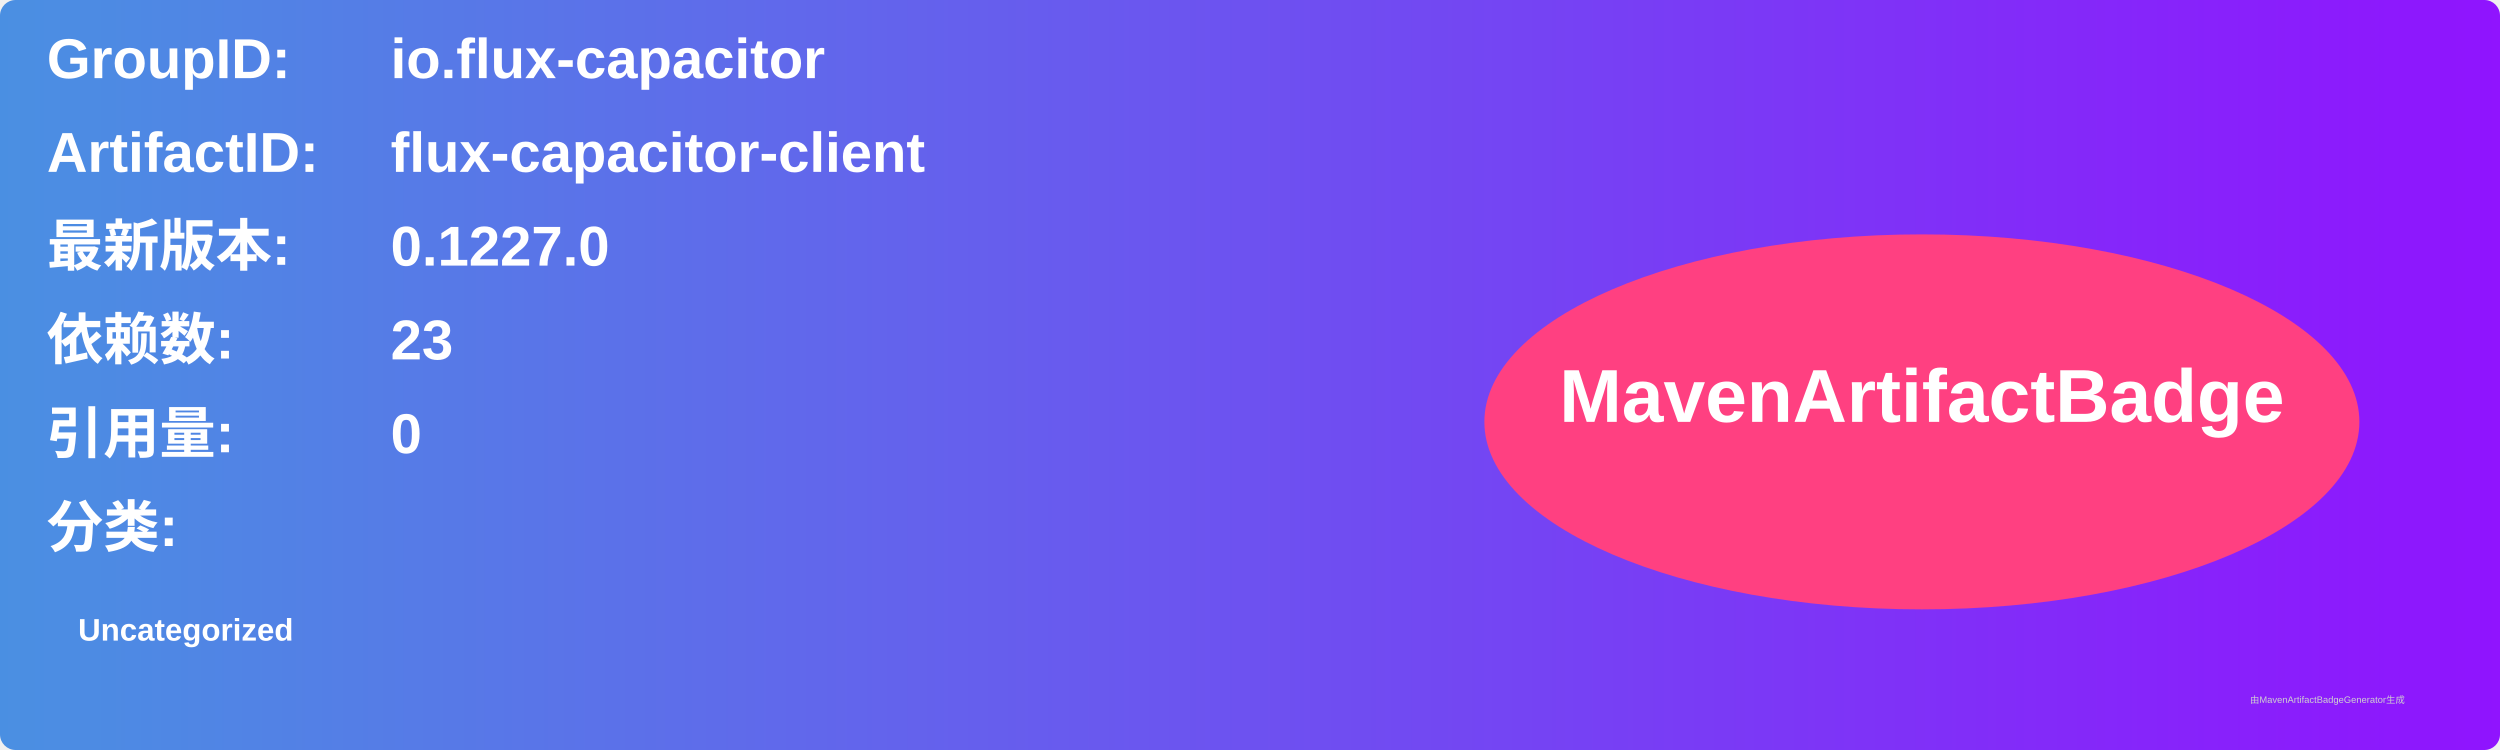
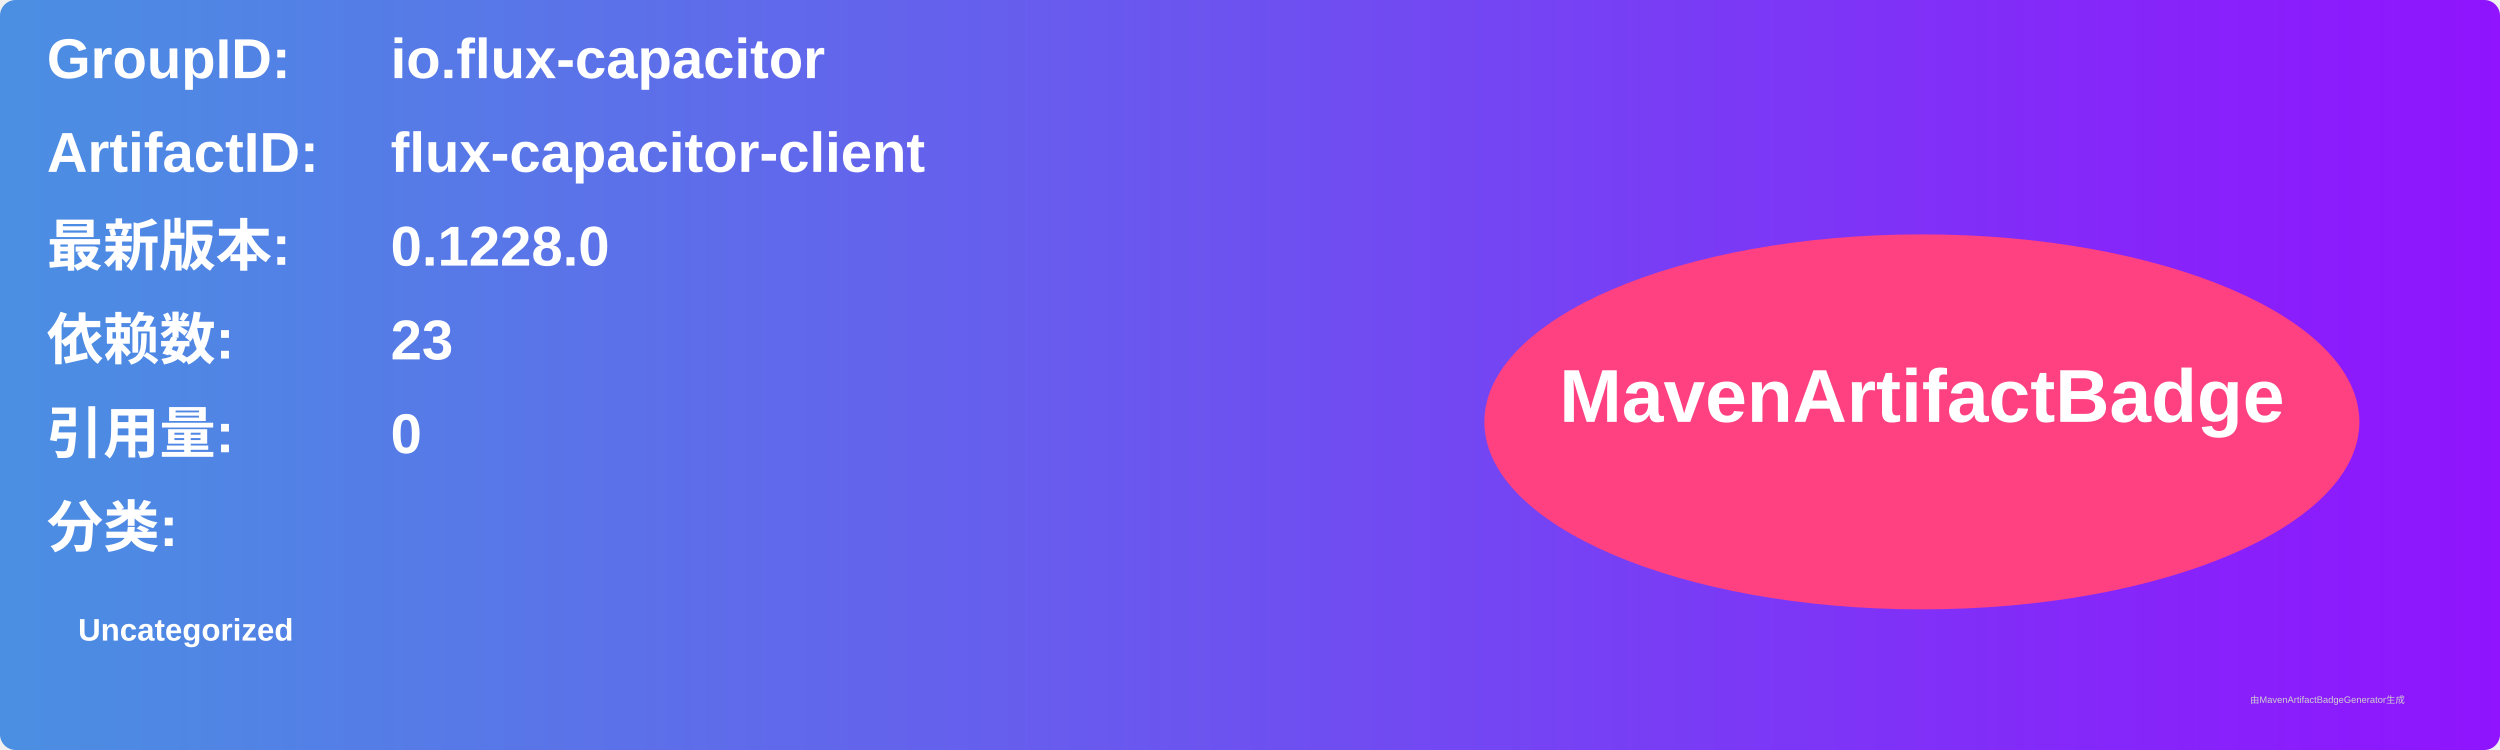
<svg xmlns="http://www.w3.org/2000/svg" width="800" height="240" viewBox="0 0 800 240">
  <linearGradient id="grad" x1="0%" y1="0%" x2="100%" y2="0%">
    <stop offset="0%" stop-color="#4a90e2" />
    <stop offset="100%" stop-color="#9013fe" />
  </linearGradient>
  <rect width="100%" height="100%" rx="5" ry="5" fill="url(#grad)" />
  <g transform="translate(15, 15)">
    <text x="0" y="10" font-family="Arial" font-size="18" fill="white" font-weight="bold" width="260">GroupID:</text>
    <text x="110" y="10" font-family="Arial" font-size="18" fill="white" font-weight="bold" width="460">io.flux-capacitor</text>
    <text x="0" y="40" font-family="Arial" font-size="18" fill="white" font-weight="bold" width="260">ArtifactID:</text>
    <text x="110" y="40" font-family="Arial" font-size="18" fill="white" font-weight="bold" width="460">flux-capacitor-client</text>
    <text x="0" y="70" font-family="Arial" font-size="18" fill="white" font-weight="bold">最新版本:</text>
    <text x="110" y="70" font-family="Arial" font-size="18" fill="white" font-weight="bold">
-       <tspan font-weight="bold">0.1227.0</tspan>
+       <tspan font-weight="bold">0.1228.0</tspan>
    </text>
    <text x="0" y="100" font-family="Arial" font-size="18" fill="white" font-weight="bold">依赖数: </text>
    <text x="110" y="100" font-family="Arial" font-size="18" fill="white">
      <tspan font-weight="bold">23</tspan>
    </text>
    <text x="0" y="130" font-family="Arial" font-size="18" fill="white" font-weight="bold">引用量: </text>
    <text x="110" y="130" font-family="Arial" font-size="18" fill="white">
      <tspan font-weight="bold">0</tspan>
    </text>
    <text x="0" y="160" font-family="Arial" font-size="18" fill="white" font-weight="bold">分类:</text>
    <text x="10" y="190" font-family="Arial" font-size="10" fill="white">
      <tspan font-weight="bold">Uncategorized</tspan>
    </text>
    <ellipse cx="600" cy="120" rx="140" ry="60" fill="#ff4081" />
    <text x="600" y="120" text-anchor="middle" font-family="Arial" font-size="24" fill="white" font-weight="bold">MavenArtifactBadge</text>
  </g>
  <text x="720" y="225" font-family="Arial" font-size="3" fill="#d0d0d0">由MavenArtifactBadgeGenerator生成</text>
</svg>
